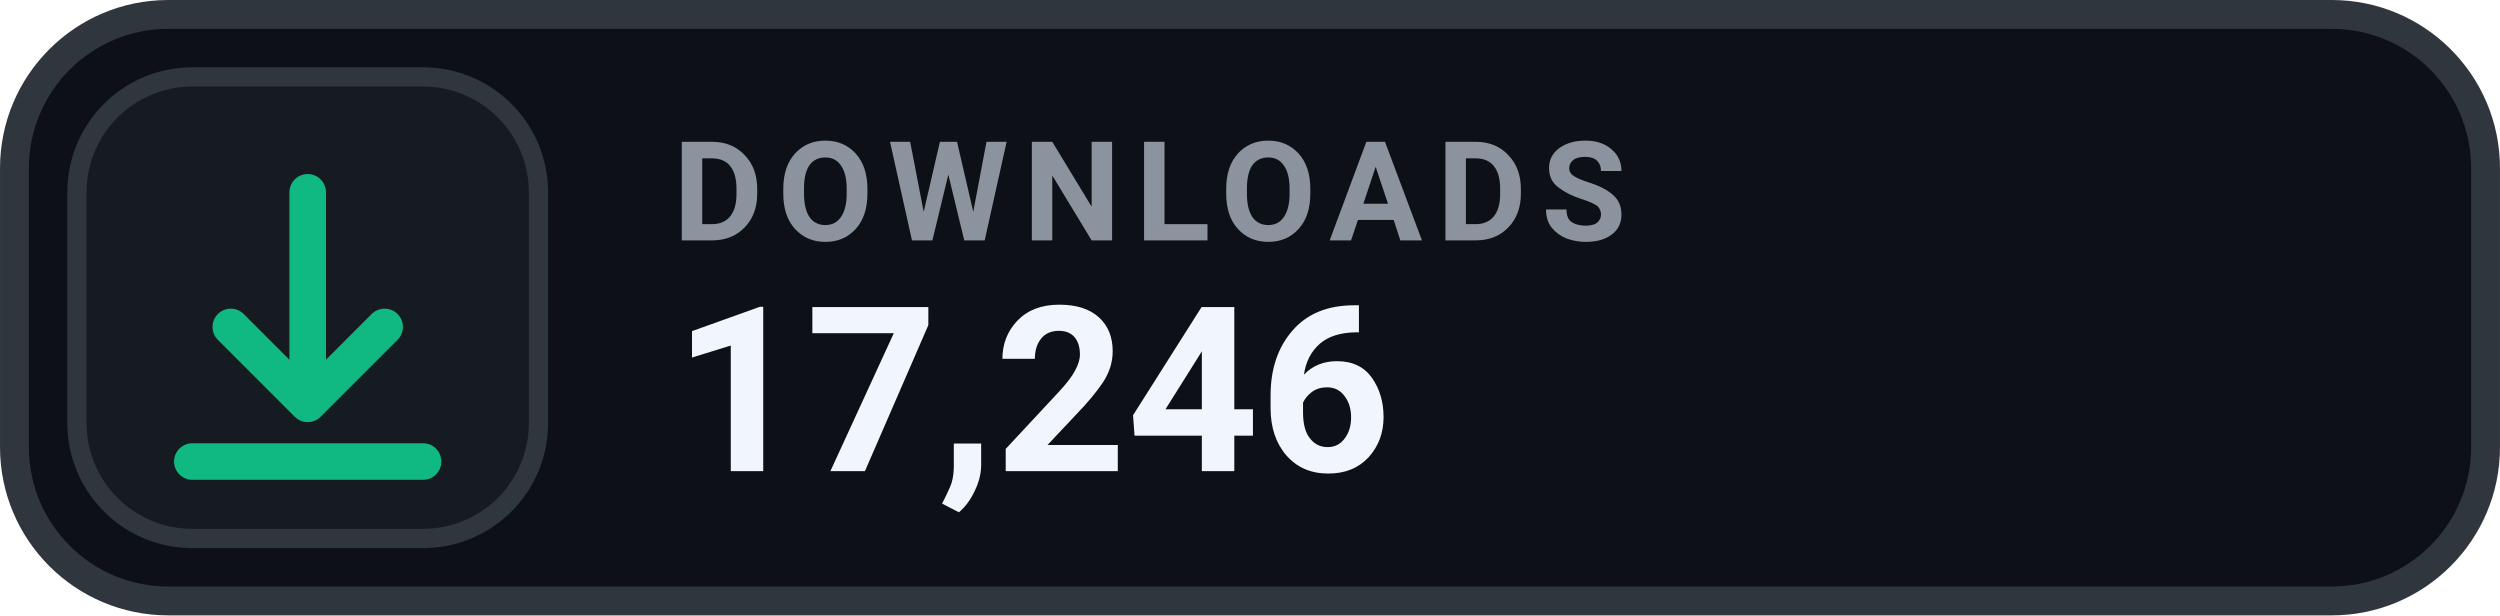
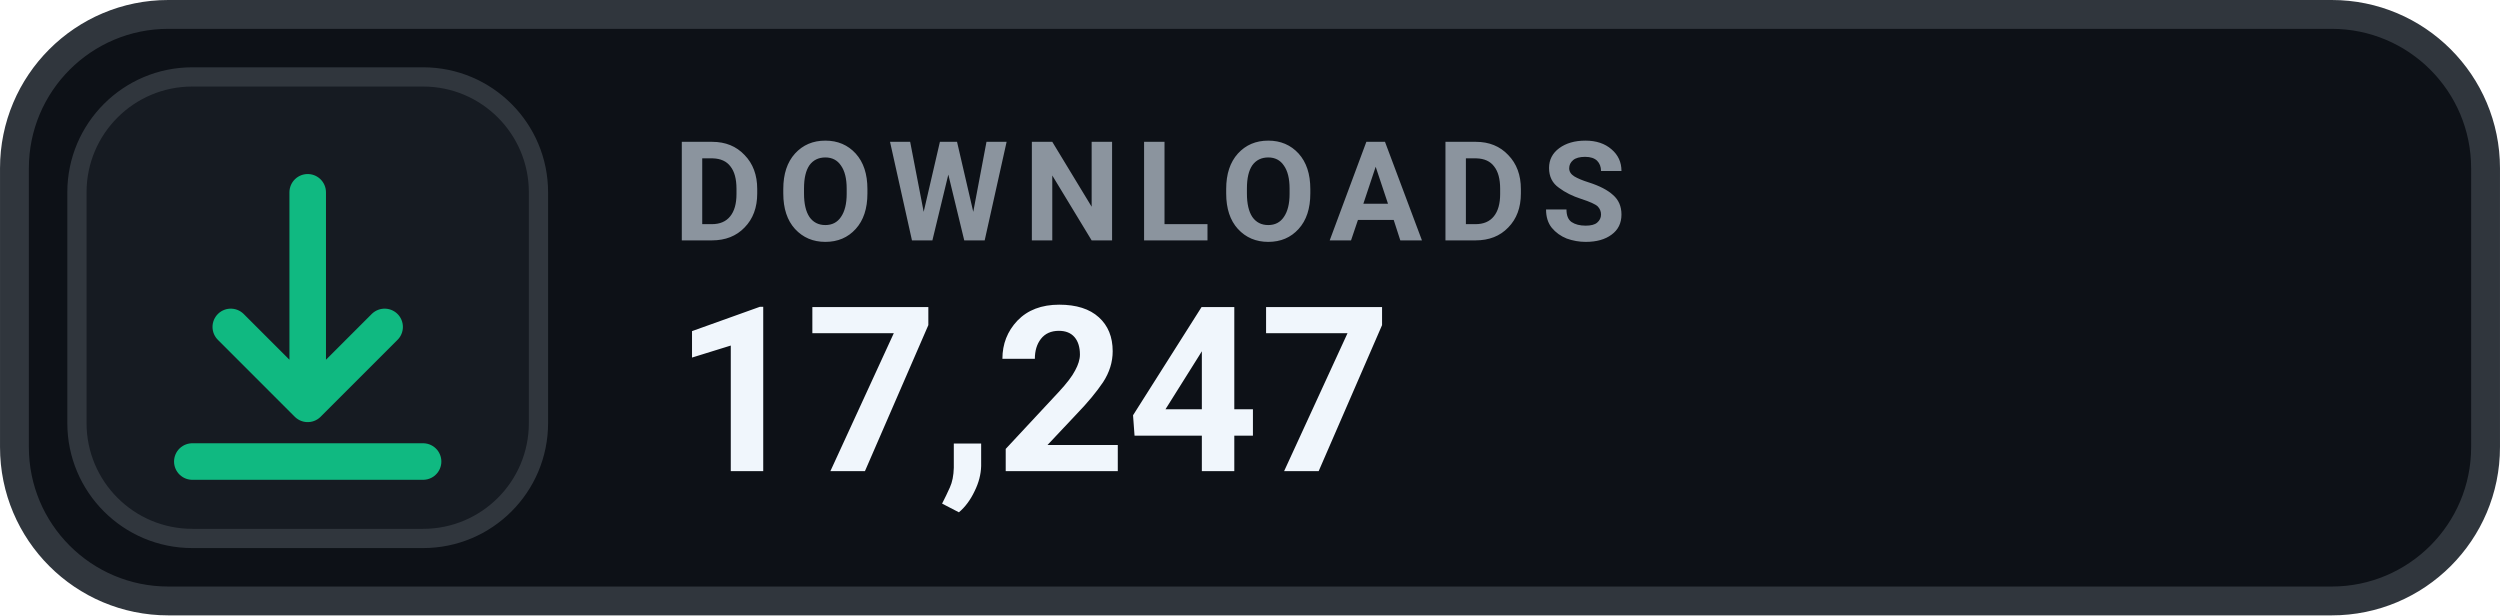
- <svg xmlns="http://www.w3.org/2000/svg" width="126" height="31.015" viewBox="0 0 130 32" role="img" aria-label="DOWNLOADS 17,246">
+ <svg xmlns="http://www.w3.org/2000/svg" width="126" height="31.015" viewBox="0 0 130 32" role="img" aria-label="DOWNLOADS 17,247">
  <rect x=".75" y=".75" width="128.5" height="30.5" rx="8" fill="#0D1117" stroke="#30363D" stroke-width="1.5" />
  <rect x="4" y="4" width="24" height="24" rx="6" fill="#161B22" stroke="#30363D" stroke-width="1" />
  <g transform="translate(16 16)" style="color:#10B981;">
    <path d="M0 -6 v11 m0 0 l4 -4 m-4 4 l-4 -4 M-6 8 h12" fill="none" stroke="currentColor" stroke-width="1.9" stroke-linecap="round" stroke-linejoin="round" />
  </g>
  <text x="35" y="12.5" fill="#8B949E" font-family="-apple-system,BlinkMacSystemFont,'Segoe UI',Roboto,Helvetica,Arial,sans-serif" font-size="7.2" font-weight="700" letter-spacing=".75">DOWNLOADS</text>
-   <text x="35" y="24.5" fill="#F0F6FC" font-family="-apple-system,BlinkMacSystemFont,'Segoe UI',Roboto,Helvetica,Arial,sans-serif" font-size="12" font-weight="700">17,246</text>
+   <text x="35" y="24.5" fill="#F0F6FC" font-family="-apple-system,BlinkMacSystemFont,'Segoe UI',Roboto,Helvetica,Arial,sans-serif" font-size="12" font-weight="700">17,247</text>
</svg>
